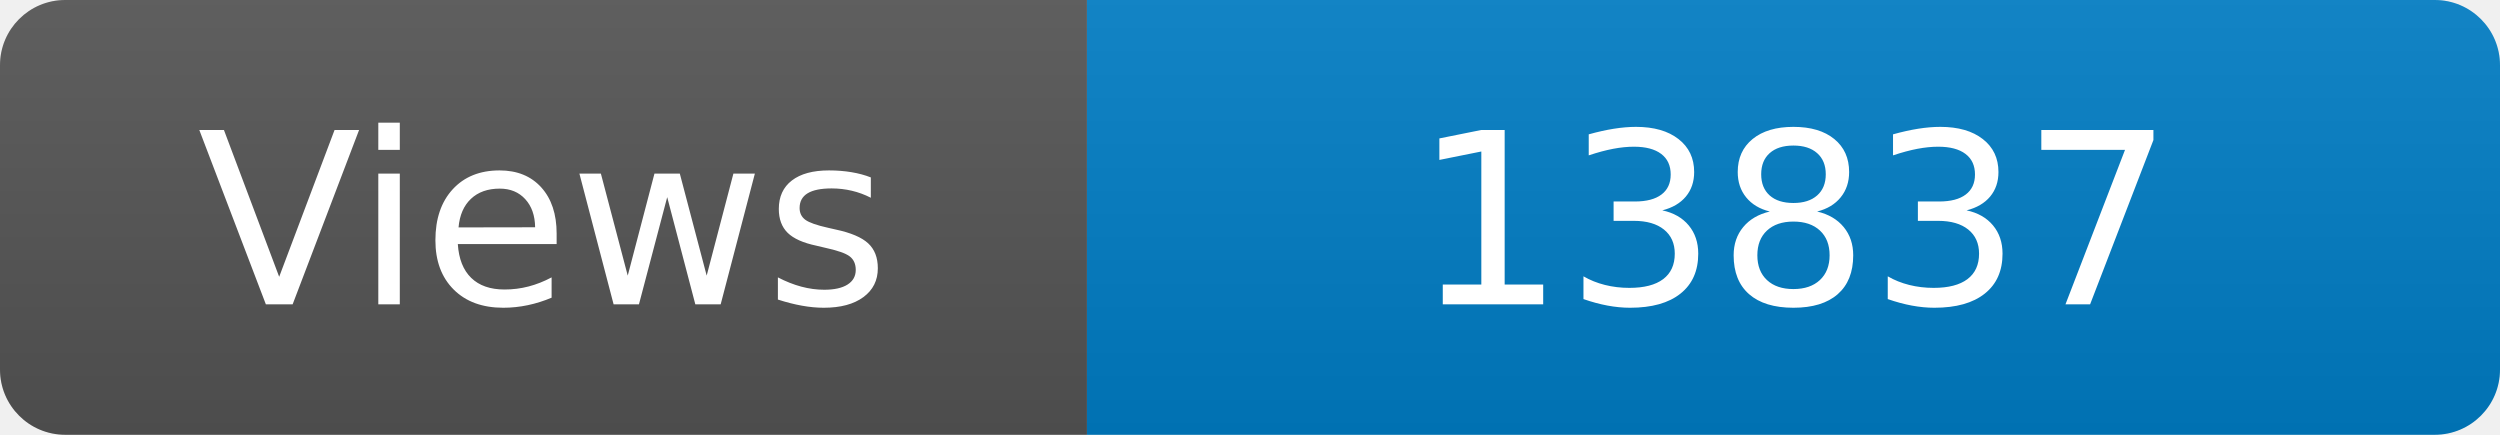
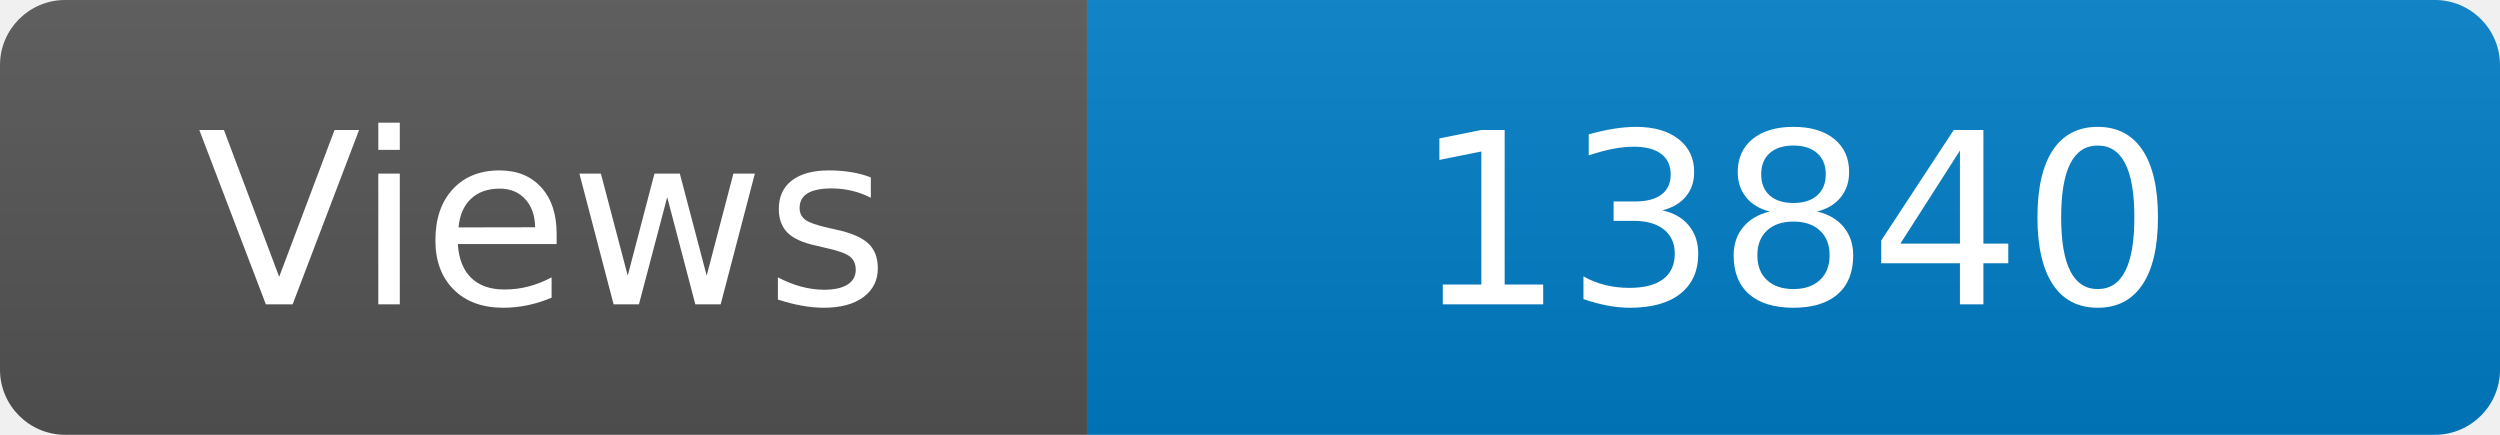
<svg xmlns="http://www.w3.org/2000/svg" width="115" height="20" role="img" aria-label="Maintained?: yes">
  <linearGradient id="s" x2="0" y2="100%">
    <stop offset="0" stop-color="#bbb" stop-opacity=".1" />
    <stop offset="1" stop-opacity=".1" />
  </linearGradient>
  <clipPath id="r">
    <rect width="115" height="20" rx="3" fill="#fff" />
  </clipPath>
  <g clip-path="url(#r)">
    <rect width="50" height="20" fill="#555" />
    <rect x="50" width="160" height="20" fill="#007ec6" />
    <rect width="115" height="20" fill="url(#s)" />
  </g>
  <g fill="#fff" text-anchor="middle" font-family="Verdana,Geneva,DejaVu Sans,sans-serif" font-size="110">
    <text x="250" y="140" transform="scale(.1)" fill="#fff">Views</text>
-     <text x="825" y="140" transform="scale(.1)" fill="#fff">13837</text>
+     <text x="825" y="140" transform="scale(.1)" fill="#fff">13840</text>
  </g>
</svg>
